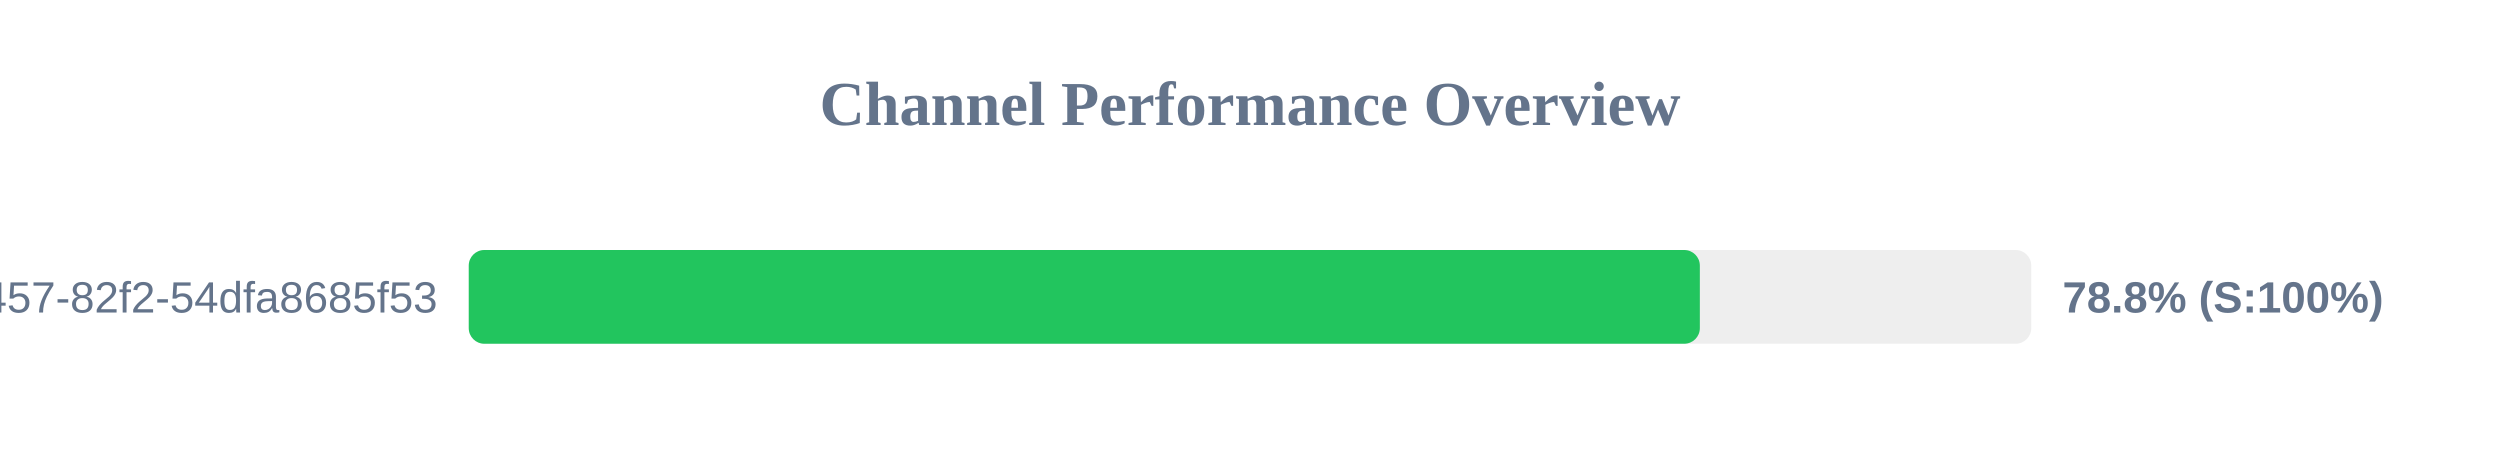
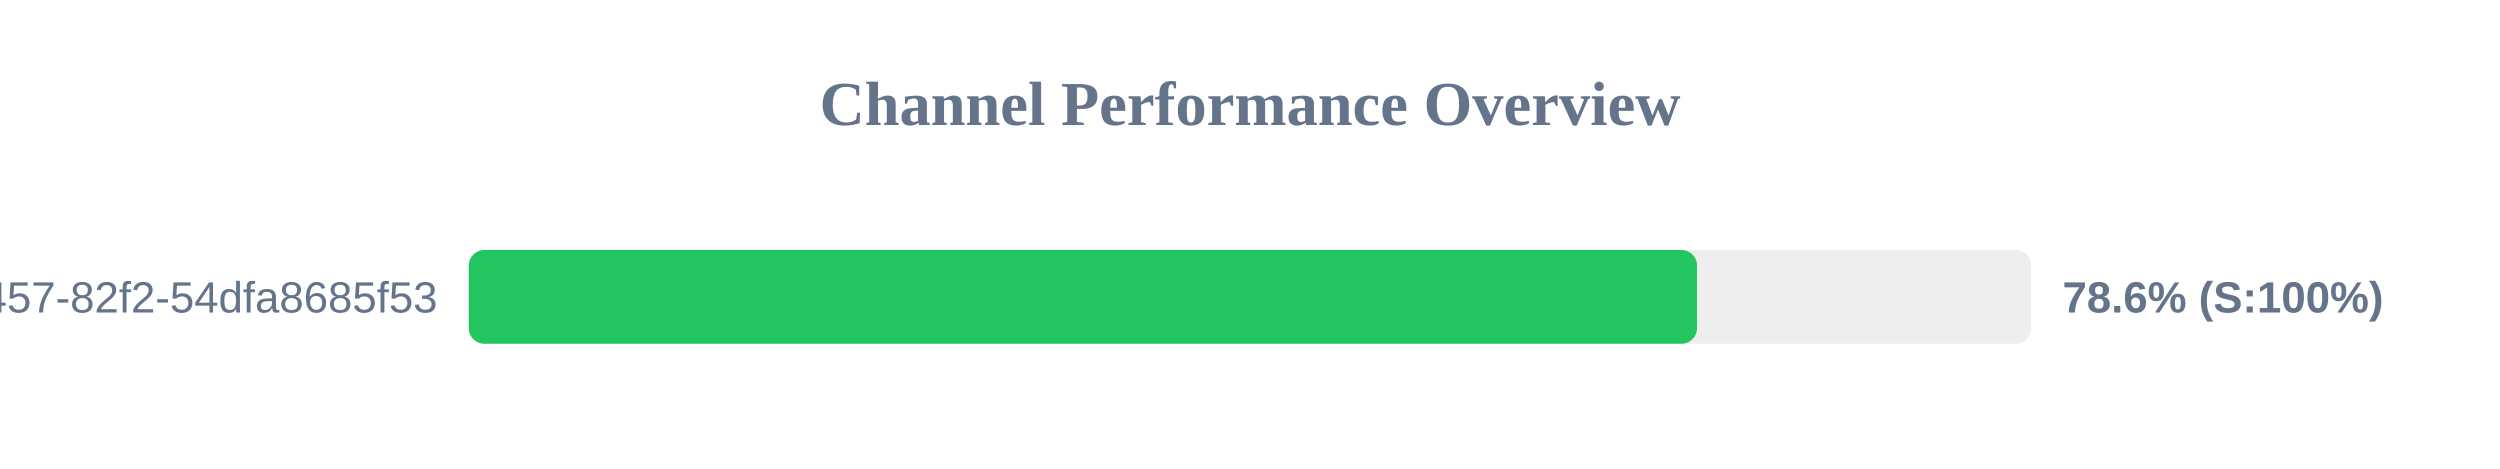
<svg xmlns="http://www.w3.org/2000/svg" width="800" height="150" version="1.1">
  <style>
        .row { font: 14px Arial; fill: #64748b; }
        .score { font: bold 14px Arial; fill: #64748b; }
    </style>
  <text x="400" y="40" text-anchor="middle" font-size="20px" font-weight="bold" fill="#64748b">Channel Performance Overview</text>
  <rect x="150" y="80" width="500" height="30" fill="#eee" rx="5" />
-   <rect x="150" y="80" width="393.95" height="30" fill="#22c55e" rx="5" />
+   <rect x="150" y="80" width="393.05" height="30" fill="#22c55e" rx="5" />
  <text x="140" y="100" text-anchor="end" class="row">?uuid=413c8b50-96bf-4457-82f2-54dfa8685f53</text>
-   <text x="660" y="100" text-anchor="start" class="score">78.8% (S:100%)</text>
+   <text x="660" y="100" text-anchor="start" class="score">78.6% (S:100%)</text>
</svg>
